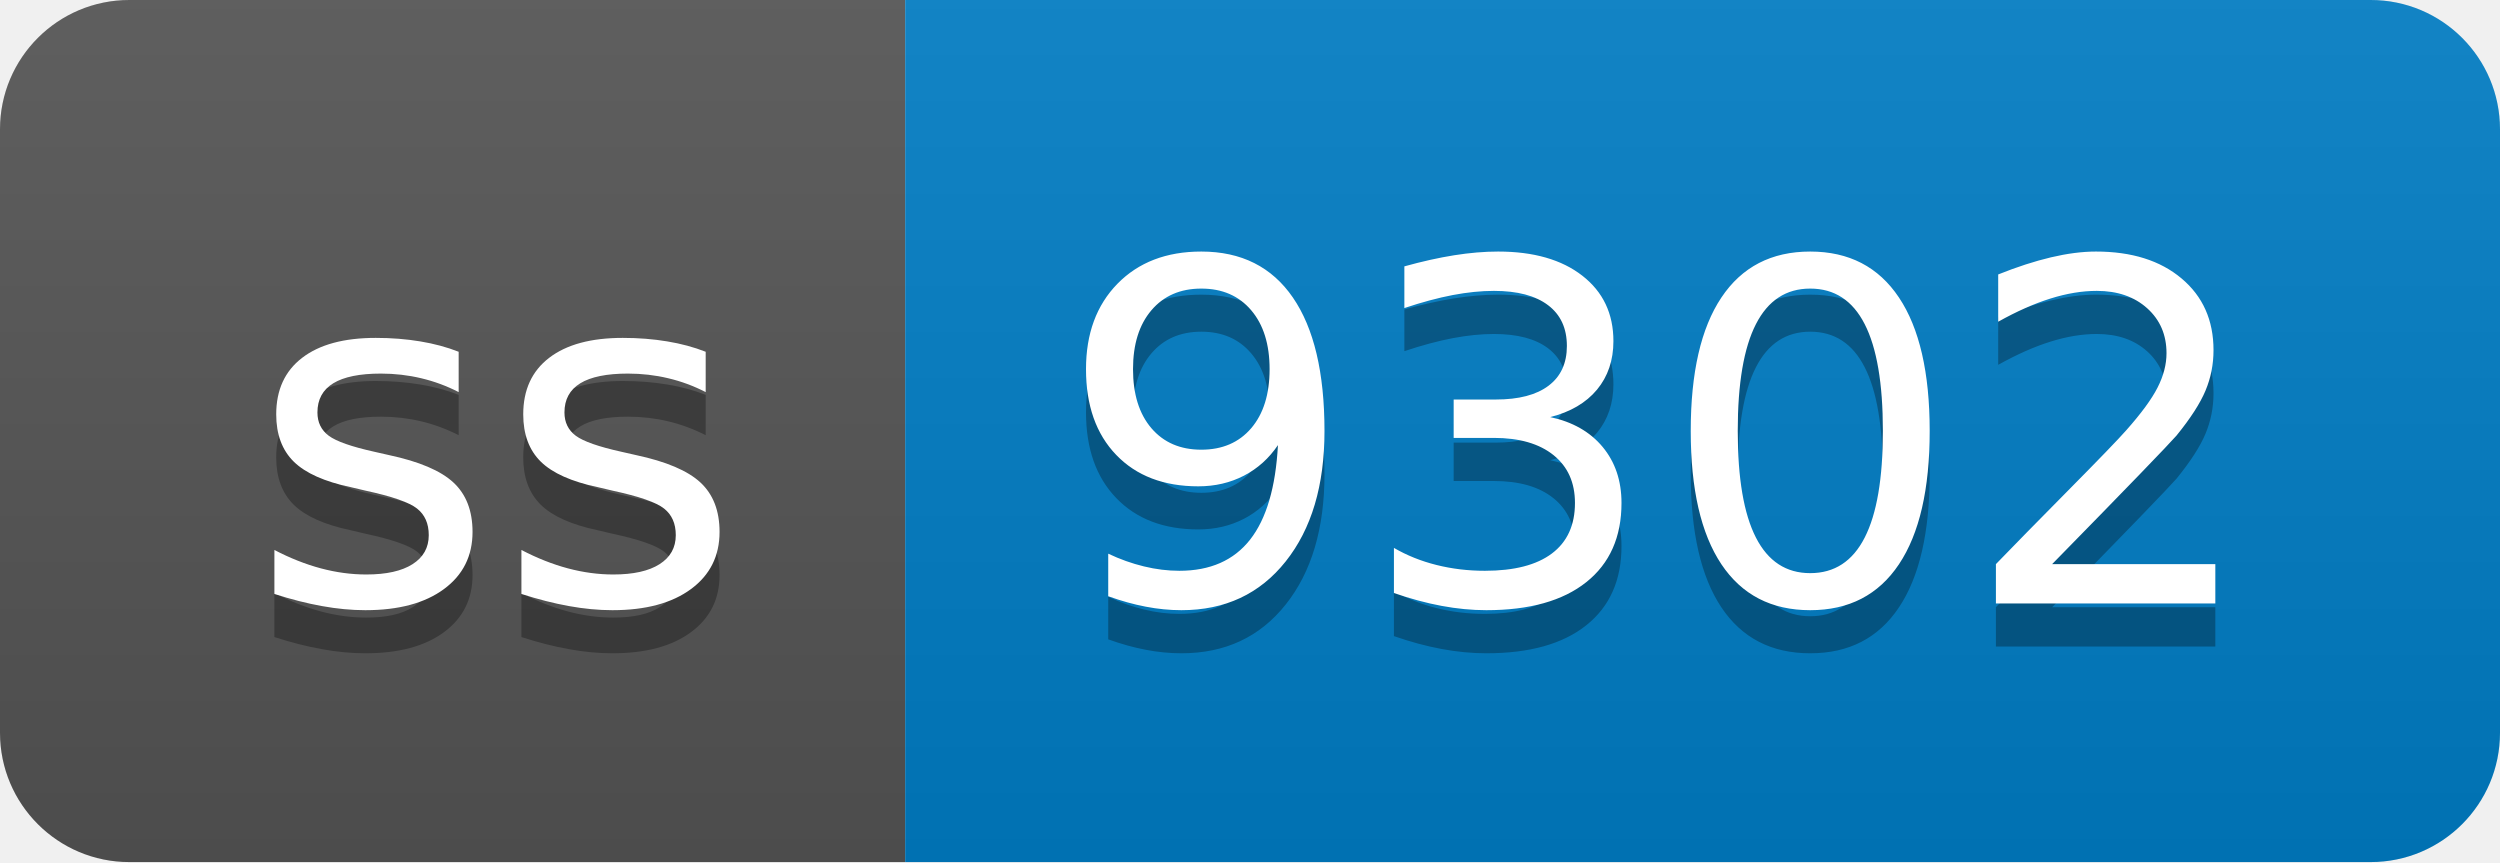
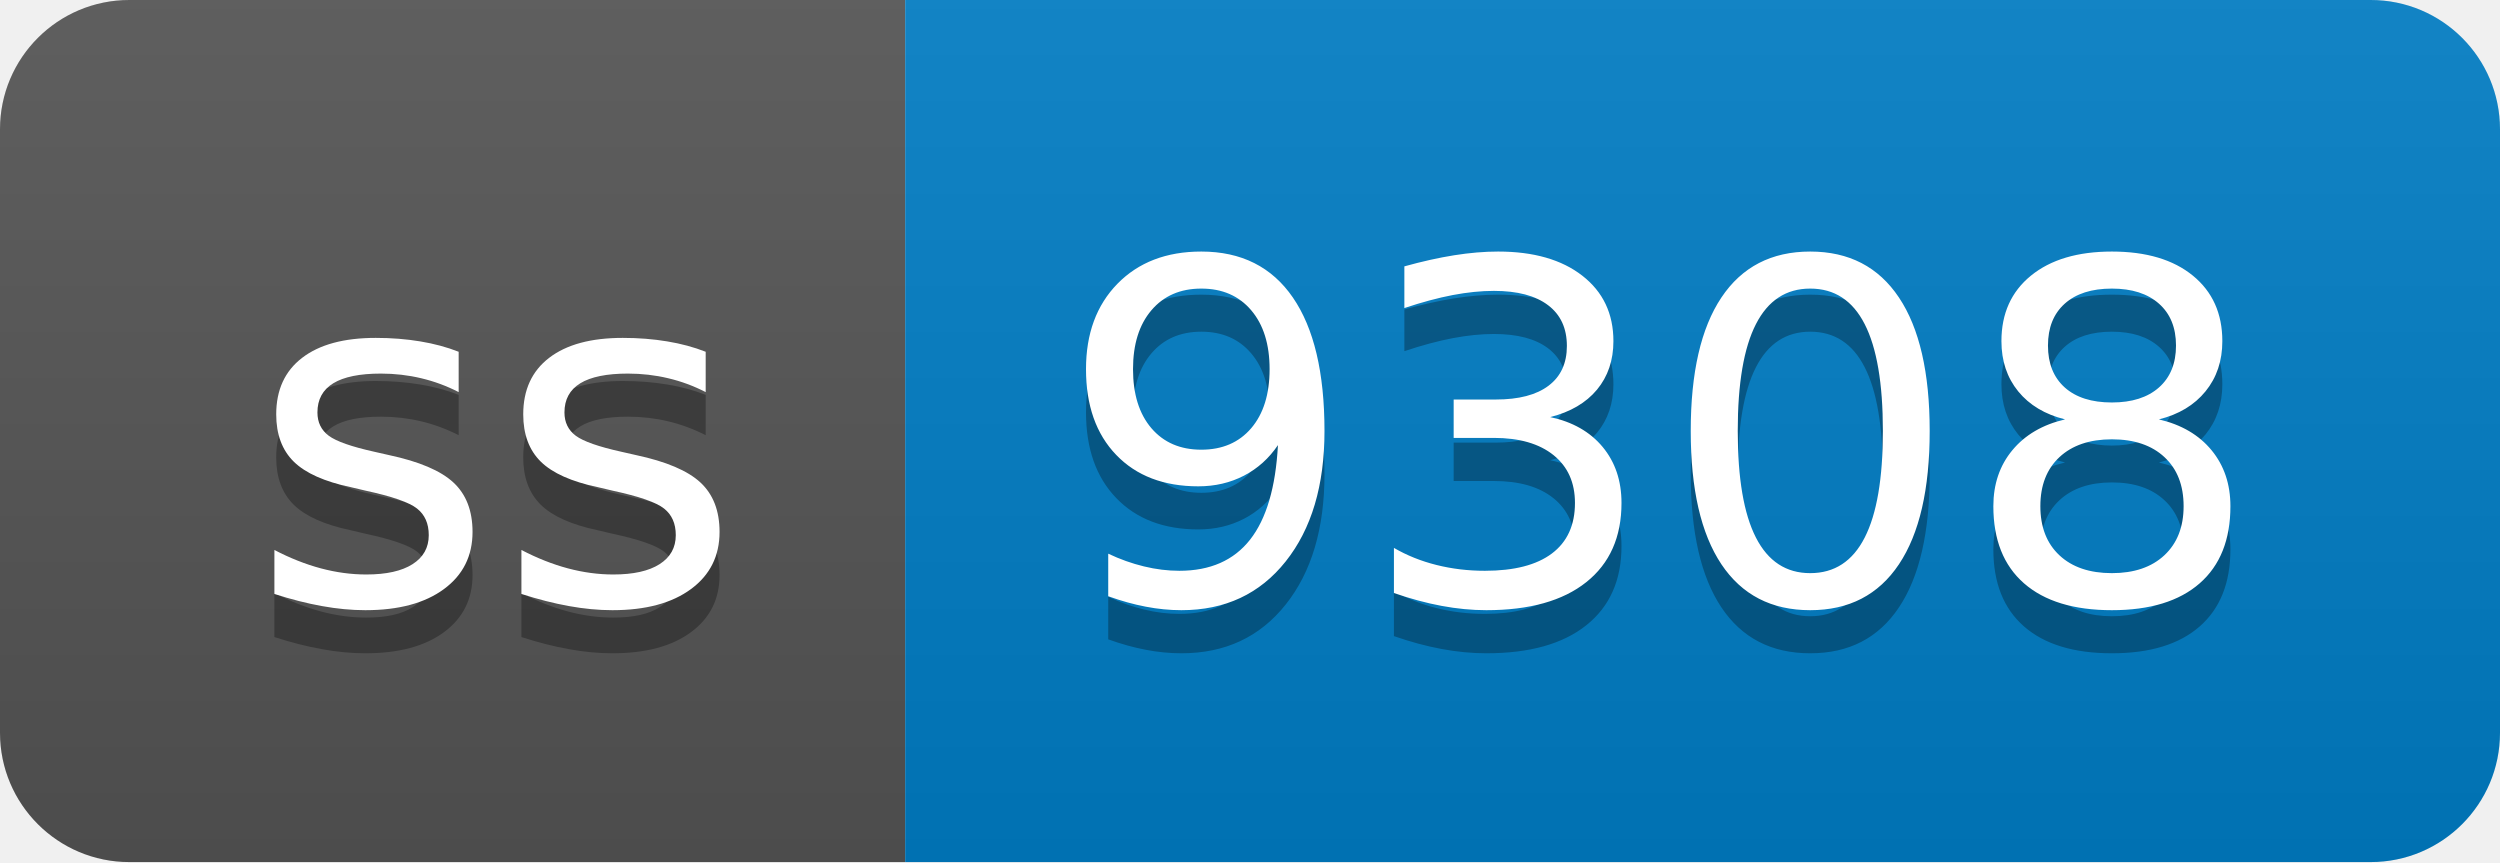
- <svg xmlns="http://www.w3.org/2000/svg" width="58" height="20" role="img" aria-label="ss: 9302">
+ <svg xmlns="http://www.w3.org/2000/svg" width="58" height="20" role="img" aria-label="ss: 9308">
  <linearGradient id="s" x2="0" y2="100%">
    <stop offset="0" stop-color="#bbb" stop-opacity=".1" />
    <stop offset="1" stop-opacity=".1" />
  </linearGradient>
  <clipPath id="r">
    <rect width="58" height="20" rx="3" fill="#fff" />
  </clipPath>
  <g clip-path="url(#r)">
    <rect width="21" height="20" fill="#555" />
    <rect x="21" width="37" height="20" fill="#007ec6" />
    <rect width="58" height="20" fill="url(#s)" />
  </g>
  <g fill="#fff" text-anchor="middle" font-family="Verdana,Geneva,DejaVu Sans,sans-serif" text-rendering="geometricPrecision" font-size="110">
    <text aria-hidden="true" x="115" y="150" fill="#010101" fill-opacity=".3" transform="scale(.1)" textLength="110">ss</text>
    <text x="115" y="140" transform="scale(.1)" fill="#fff" textLength="110">ss</text>
-     <text aria-hidden="true" x="385" y="150" fill="#010101" fill-opacity=".3" transform="scale(.1)" textLength="270">9302</text>
-     <text x="385" y="140" transform="scale(.1)" fill="#fff" textLength="270">9302</text>
+     <text aria-hidden="true" x="385" y="150" fill="#010101" fill-opacity=".3" transform="scale(.1)" textLength="270">9308</text>
+     <text x="385" y="140" transform="scale(.1)" fill="#fff" textLength="270">9308</text>
  </g>
</svg>
